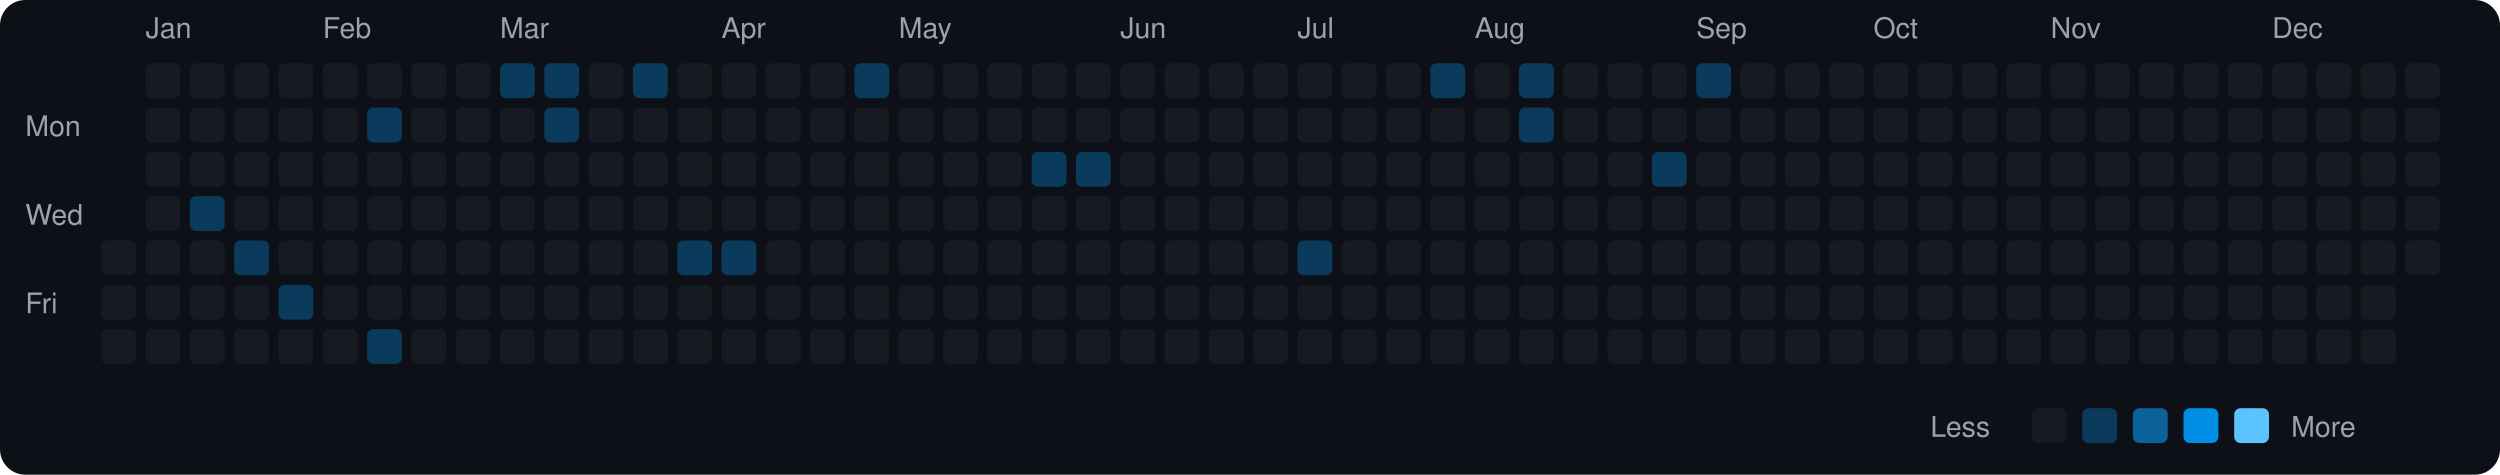
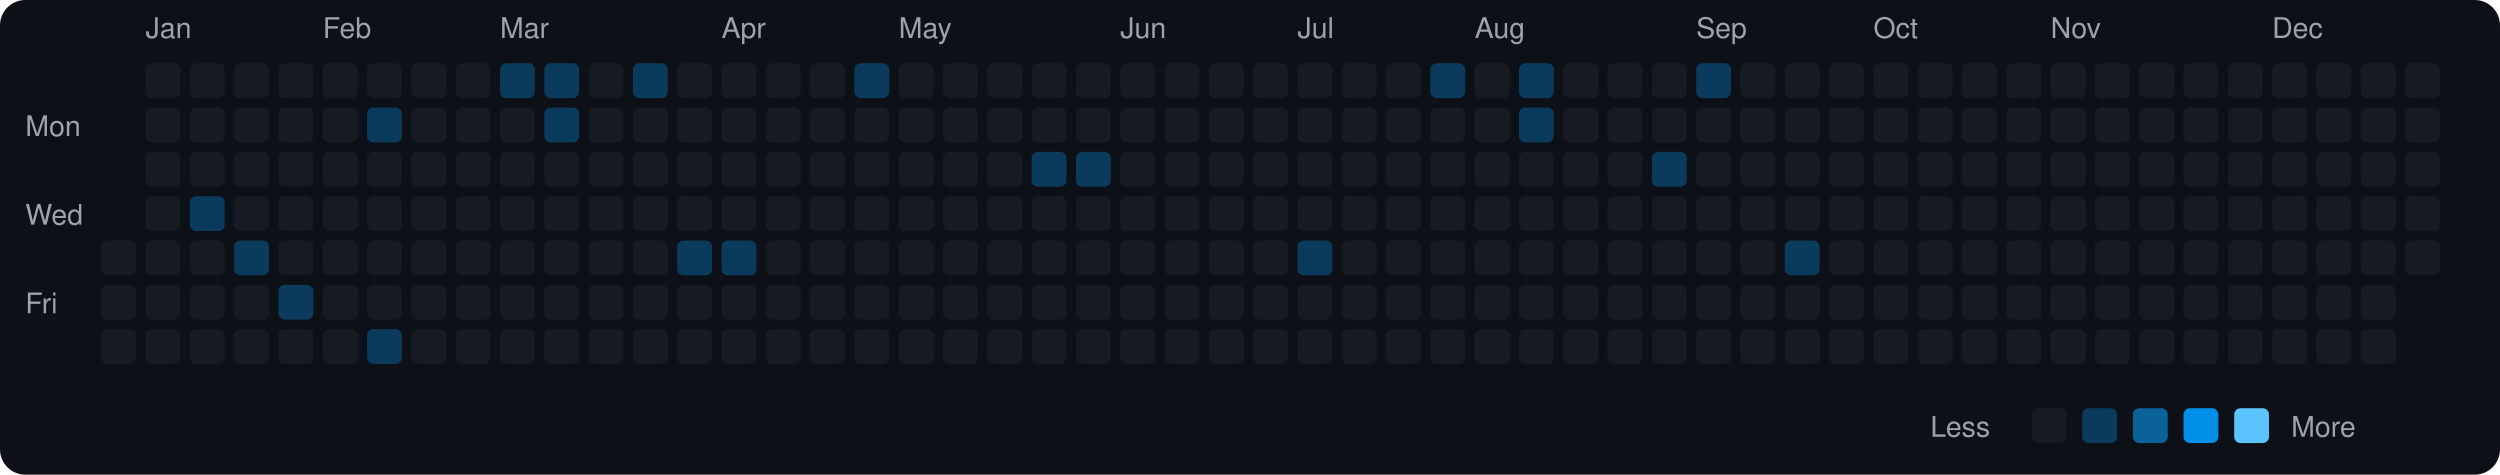
<svg xmlns="http://www.w3.org/2000/svg" viewBox="0 0 790 150" width="790" height="150">
  <rect width="790" height="150" fill="#0d1117" rx="8" ry="8" />
  <text x="8" y="43" fill="#9ca3af" font-size="9" font-family="-apple-system, BlinkMacSystemFont, 'Segoe UI', Helvetica, Arial, sans-serif">Mon</text>
  <text x="8" y="71" fill="#9ca3af" font-size="9" font-family="-apple-system, BlinkMacSystemFont, 'Segoe UI', Helvetica, Arial, sans-serif">Wed</text>
  <text x="8" y="99" fill="#9ca3af" font-size="9" font-family="-apple-system, BlinkMacSystemFont, 'Segoe UI', Helvetica, Arial, sans-serif">Fri</text>
  <rect x="32" y="76" width="11" height="11" rx="2" ry="2" fill="#161b22">
    </rect>
  <rect x="32" y="90" width="11" height="11" rx="2" ry="2" fill="#161b22">
    </rect>
  <rect x="32" y="104" width="11" height="11" rx="2" ry="2" fill="#161b22">
    </rect>
  <text x="46" y="12" fill="#9ca3af" font-size="9" font-family="-apple-system, BlinkMacSystemFont, 'Segoe UI', Helvetica, Arial, sans-serif">Jan</text>
  <rect x="46" y="20" width="11" height="11" rx="2" ry="2" fill="#161b22">
    </rect>
  <rect x="46" y="34" width="11" height="11" rx="2" ry="2" fill="#161b22">
    </rect>
  <rect x="46" y="48" width="11" height="11" rx="2" ry="2" fill="#161b22">
    </rect>
  <rect x="46" y="62" width="11" height="11" rx="2" ry="2" fill="#161b22">
    </rect>
  <rect x="46" y="76" width="11" height="11" rx="2" ry="2" fill="#161b22">
    </rect>
  <rect x="46" y="90" width="11" height="11" rx="2" ry="2" fill="#161b22">
    </rect>
  <rect x="46" y="104" width="11" height="11" rx="2" ry="2" fill="#161b22">
    </rect>
  <rect x="60" y="20" width="11" height="11" rx="2" ry="2" fill="#161b22">
    </rect>
  <rect x="60" y="34" width="11" height="11" rx="2" ry="2" fill="#161b22">
    </rect>
  <rect x="60" y="48" width="11" height="11" rx="2" ry="2" fill="#161b22">
    </rect>
  <rect x="60" y="62" width="11" height="11" rx="2" ry="2" fill="#0b3b5c">
    </rect>
  <rect x="60" y="76" width="11" height="11" rx="2" ry="2" fill="#161b22">
    </rect>
  <rect x="60" y="90" width="11" height="11" rx="2" ry="2" fill="#161b22">
    </rect>
  <rect x="60" y="104" width="11" height="11" rx="2" ry="2" fill="#161b22">
    </rect>
  <rect x="74" y="20" width="11" height="11" rx="2" ry="2" fill="#161b22">
    </rect>
  <rect x="74" y="34" width="11" height="11" rx="2" ry="2" fill="#161b22">
    </rect>
  <rect x="74" y="48" width="11" height="11" rx="2" ry="2" fill="#161b22">
    </rect>
  <rect x="74" y="62" width="11" height="11" rx="2" ry="2" fill="#161b22">
    </rect>
  <rect x="74" y="76" width="11" height="11" rx="2" ry="2" fill="#0b3b5c">
    </rect>
  <rect x="74" y="90" width="11" height="11" rx="2" ry="2" fill="#161b22">
    </rect>
  <rect x="74" y="104" width="11" height="11" rx="2" ry="2" fill="#161b22">
    </rect>
  <rect x="88" y="20" width="11" height="11" rx="2" ry="2" fill="#161b22">
    </rect>
  <rect x="88" y="34" width="11" height="11" rx="2" ry="2" fill="#161b22">
    </rect>
  <rect x="88" y="48" width="11" height="11" rx="2" ry="2" fill="#161b22">
    </rect>
  <rect x="88" y="62" width="11" height="11" rx="2" ry="2" fill="#161b22">
    </rect>
  <rect x="88" y="76" width="11" height="11" rx="2" ry="2" fill="#161b22">
    </rect>
  <rect x="88" y="90" width="11" height="11" rx="2" ry="2" fill="#0b3b5c">
    </rect>
  <rect x="88" y="104" width="11" height="11" rx="2" ry="2" fill="#161b22">
    </rect>
  <text x="102" y="12" fill="#9ca3af" font-size="9" font-family="-apple-system, BlinkMacSystemFont, 'Segoe UI', Helvetica, Arial, sans-serif">Feb</text>
  <rect x="102" y="20" width="11" height="11" rx="2" ry="2" fill="#161b22">
    </rect>
  <rect x="102" y="34" width="11" height="11" rx="2" ry="2" fill="#161b22">
    </rect>
  <rect x="102" y="48" width="11" height="11" rx="2" ry="2" fill="#161b22">
    </rect>
  <rect x="102" y="62" width="11" height="11" rx="2" ry="2" fill="#161b22">
    </rect>
  <rect x="102" y="76" width="11" height="11" rx="2" ry="2" fill="#161b22">
    </rect>
  <rect x="102" y="90" width="11" height="11" rx="2" ry="2" fill="#161b22">
    </rect>
  <rect x="102" y="104" width="11" height="11" rx="2" ry="2" fill="#161b22">
    </rect>
  <rect x="116" y="20" width="11" height="11" rx="2" ry="2" fill="#161b22">
    </rect>
  <rect x="116" y="34" width="11" height="11" rx="2" ry="2" fill="#0b3b5c">
    </rect>
  <rect x="116" y="48" width="11" height="11" rx="2" ry="2" fill="#161b22">
    </rect>
  <rect x="116" y="62" width="11" height="11" rx="2" ry="2" fill="#161b22">
    </rect>
  <rect x="116" y="76" width="11" height="11" rx="2" ry="2" fill="#161b22">
    </rect>
  <rect x="116" y="90" width="11" height="11" rx="2" ry="2" fill="#161b22">
    </rect>
  <rect x="116" y="104" width="11" height="11" rx="2" ry="2" fill="#0b3b5c">
    </rect>
  <rect x="130" y="20" width="11" height="11" rx="2" ry="2" fill="#161b22">
    </rect>
  <rect x="130" y="34" width="11" height="11" rx="2" ry="2" fill="#161b22">
    </rect>
  <rect x="130" y="48" width="11" height="11" rx="2" ry="2" fill="#161b22">
    </rect>
  <rect x="130" y="62" width="11" height="11" rx="2" ry="2" fill="#161b22">
    </rect>
  <rect x="130" y="76" width="11" height="11" rx="2" ry="2" fill="#161b22">
    </rect>
  <rect x="130" y="90" width="11" height="11" rx="2" ry="2" fill="#161b22">
    </rect>
  <rect x="130" y="104" width="11" height="11" rx="2" ry="2" fill="#161b22">
    </rect>
  <rect x="144" y="20" width="11" height="11" rx="2" ry="2" fill="#161b22">
    </rect>
  <rect x="144" y="34" width="11" height="11" rx="2" ry="2" fill="#161b22">
    </rect>
  <rect x="144" y="48" width="11" height="11" rx="2" ry="2" fill="#161b22">
    </rect>
  <rect x="144" y="62" width="11" height="11" rx="2" ry="2" fill="#161b22">
    </rect>
  <rect x="144" y="76" width="11" height="11" rx="2" ry="2" fill="#161b22">
    </rect>
  <rect x="144" y="90" width="11" height="11" rx="2" ry="2" fill="#161b22">
    </rect>
  <rect x="144" y="104" width="11" height="11" rx="2" ry="2" fill="#161b22">
    </rect>
  <text x="158" y="12" fill="#9ca3af" font-size="9" font-family="-apple-system, BlinkMacSystemFont, 'Segoe UI', Helvetica, Arial, sans-serif">Mar</text>
  <rect x="158" y="20" width="11" height="11" rx="2" ry="2" fill="#0b3b5c">
    </rect>
  <rect x="158" y="34" width="11" height="11" rx="2" ry="2" fill="#161b22">
    </rect>
  <rect x="158" y="48" width="11" height="11" rx="2" ry="2" fill="#161b22">
    </rect>
  <rect x="158" y="62" width="11" height="11" rx="2" ry="2" fill="#161b22">
    </rect>
  <rect x="158" y="76" width="11" height="11" rx="2" ry="2" fill="#161b22">
    </rect>
  <rect x="158" y="90" width="11" height="11" rx="2" ry="2" fill="#161b22">
    </rect>
  <rect x="158" y="104" width="11" height="11" rx="2" ry="2" fill="#161b22">
    </rect>
  <rect x="172" y="20" width="11" height="11" rx="2" ry="2" fill="#0b3b5c">
    </rect>
  <rect x="172" y="34" width="11" height="11" rx="2" ry="2" fill="#0b3b5c">
    </rect>
  <rect x="172" y="48" width="11" height="11" rx="2" ry="2" fill="#161b22">
    </rect>
  <rect x="172" y="62" width="11" height="11" rx="2" ry="2" fill="#161b22">
    </rect>
  <rect x="172" y="76" width="11" height="11" rx="2" ry="2" fill="#161b22">
    </rect>
  <rect x="172" y="90" width="11" height="11" rx="2" ry="2" fill="#161b22">
    </rect>
  <rect x="172" y="104" width="11" height="11" rx="2" ry="2" fill="#161b22">
    </rect>
  <rect x="186" y="20" width="11" height="11" rx="2" ry="2" fill="#161b22">
    </rect>
  <rect x="186" y="34" width="11" height="11" rx="2" ry="2" fill="#161b22">
    </rect>
  <rect x="186" y="48" width="11" height="11" rx="2" ry="2" fill="#161b22">
    </rect>
  <rect x="186" y="62" width="11" height="11" rx="2" ry="2" fill="#161b22">
    </rect>
  <rect x="186" y="76" width="11" height="11" rx="2" ry="2" fill="#161b22">
    </rect>
  <rect x="186" y="90" width="11" height="11" rx="2" ry="2" fill="#161b22">
    </rect>
  <rect x="186" y="104" width="11" height="11" rx="2" ry="2" fill="#161b22">
    </rect>
  <rect x="200" y="20" width="11" height="11" rx="2" ry="2" fill="#0b3b5c">
    </rect>
  <rect x="200" y="34" width="11" height="11" rx="2" ry="2" fill="#161b22">
    </rect>
  <rect x="200" y="48" width="11" height="11" rx="2" ry="2" fill="#161b22">
    </rect>
  <rect x="200" y="62" width="11" height="11" rx="2" ry="2" fill="#161b22">
    </rect>
  <rect x="200" y="76" width="11" height="11" rx="2" ry="2" fill="#161b22">
    </rect>
  <rect x="200" y="90" width="11" height="11" rx="2" ry="2" fill="#161b22">
    </rect>
  <rect x="200" y="104" width="11" height="11" rx="2" ry="2" fill="#161b22">
    </rect>
  <rect x="214" y="20" width="11" height="11" rx="2" ry="2" fill="#161b22">
    </rect>
  <rect x="214" y="34" width="11" height="11" rx="2" ry="2" fill="#161b22">
    </rect>
  <rect x="214" y="48" width="11" height="11" rx="2" ry="2" fill="#161b22">
    </rect>
  <rect x="214" y="62" width="11" height="11" rx="2" ry="2" fill="#161b22">
    </rect>
  <rect x="214" y="76" width="11" height="11" rx="2" ry="2" fill="#0b3b5c">
    </rect>
  <rect x="214" y="90" width="11" height="11" rx="2" ry="2" fill="#161b22">
    </rect>
  <rect x="214" y="104" width="11" height="11" rx="2" ry="2" fill="#161b22">
    </rect>
  <text x="228" y="12" fill="#9ca3af" font-size="9" font-family="-apple-system, BlinkMacSystemFont, 'Segoe UI', Helvetica, Arial, sans-serif">Apr</text>
  <rect x="228" y="20" width="11" height="11" rx="2" ry="2" fill="#161b22">
    </rect>
  <rect x="228" y="34" width="11" height="11" rx="2" ry="2" fill="#161b22">
    </rect>
  <rect x="228" y="48" width="11" height="11" rx="2" ry="2" fill="#161b22">
    </rect>
  <rect x="228" y="62" width="11" height="11" rx="2" ry="2" fill="#161b22">
    </rect>
  <rect x="228" y="76" width="11" height="11" rx="2" ry="2" fill="#0b3b5c">
    </rect>
  <rect x="228" y="90" width="11" height="11" rx="2" ry="2" fill="#161b22">
    </rect>
  <rect x="228" y="104" width="11" height="11" rx="2" ry="2" fill="#161b22">
    </rect>
  <rect x="242" y="20" width="11" height="11" rx="2" ry="2" fill="#161b22">
    </rect>
  <rect x="242" y="34" width="11" height="11" rx="2" ry="2" fill="#161b22">
    </rect>
  <rect x="242" y="48" width="11" height="11" rx="2" ry="2" fill="#161b22">
    </rect>
  <rect x="242" y="62" width="11" height="11" rx="2" ry="2" fill="#161b22">
    </rect>
  <rect x="242" y="76" width="11" height="11" rx="2" ry="2" fill="#161b22">
    </rect>
  <rect x="242" y="90" width="11" height="11" rx="2" ry="2" fill="#161b22">
    </rect>
  <rect x="242" y="104" width="11" height="11" rx="2" ry="2" fill="#161b22">
    </rect>
  <rect x="256" y="20" width="11" height="11" rx="2" ry="2" fill="#161b22">
    </rect>
  <rect x="256" y="34" width="11" height="11" rx="2" ry="2" fill="#161b22">
    </rect>
  <rect x="256" y="48" width="11" height="11" rx="2" ry="2" fill="#161b22">
    </rect>
  <rect x="256" y="62" width="11" height="11" rx="2" ry="2" fill="#161b22">
    </rect>
  <rect x="256" y="76" width="11" height="11" rx="2" ry="2" fill="#161b22">
    </rect>
  <rect x="256" y="90" width="11" height="11" rx="2" ry="2" fill="#161b22">
    </rect>
  <rect x="256" y="104" width="11" height="11" rx="2" ry="2" fill="#161b22">
    </rect>
  <rect x="270" y="20" width="11" height="11" rx="2" ry="2" fill="#0b3b5c">
    </rect>
  <rect x="270" y="34" width="11" height="11" rx="2" ry="2" fill="#161b22">
    </rect>
  <rect x="270" y="48" width="11" height="11" rx="2" ry="2" fill="#161b22">
    </rect>
  <rect x="270" y="62" width="11" height="11" rx="2" ry="2" fill="#161b22">
    </rect>
  <rect x="270" y="76" width="11" height="11" rx="2" ry="2" fill="#161b22">
    </rect>
  <rect x="270" y="90" width="11" height="11" rx="2" ry="2" fill="#161b22">
    </rect>
  <rect x="270" y="104" width="11" height="11" rx="2" ry="2" fill="#161b22">
    </rect>
  <text x="284" y="12" fill="#9ca3af" font-size="9" font-family="-apple-system, BlinkMacSystemFont, 'Segoe UI', Helvetica, Arial, sans-serif">May</text>
  <rect x="284" y="20" width="11" height="11" rx="2" ry="2" fill="#161b22">
    </rect>
  <rect x="284" y="34" width="11" height="11" rx="2" ry="2" fill="#161b22">
    </rect>
  <rect x="284" y="48" width="11" height="11" rx="2" ry="2" fill="#161b22">
    </rect>
  <rect x="284" y="62" width="11" height="11" rx="2" ry="2" fill="#161b22">
    </rect>
  <rect x="284" y="76" width="11" height="11" rx="2" ry="2" fill="#161b22">
    </rect>
  <rect x="284" y="90" width="11" height="11" rx="2" ry="2" fill="#161b22">
    </rect>
  <rect x="284" y="104" width="11" height="11" rx="2" ry="2" fill="#161b22">
    </rect>
  <rect x="298" y="20" width="11" height="11" rx="2" ry="2" fill="#161b22">
    </rect>
  <rect x="298" y="34" width="11" height="11" rx="2" ry="2" fill="#161b22">
    </rect>
  <rect x="298" y="48" width="11" height="11" rx="2" ry="2" fill="#161b22">
    </rect>
  <rect x="298" y="62" width="11" height="11" rx="2" ry="2" fill="#161b22">
    </rect>
  <rect x="298" y="76" width="11" height="11" rx="2" ry="2" fill="#161b22">
    </rect>
  <rect x="298" y="90" width="11" height="11" rx="2" ry="2" fill="#161b22">
    </rect>
  <rect x="298" y="104" width="11" height="11" rx="2" ry="2" fill="#161b22">
    </rect>
  <rect x="312" y="20" width="11" height="11" rx="2" ry="2" fill="#161b22">
    </rect>
  <rect x="312" y="34" width="11" height="11" rx="2" ry="2" fill="#161b22">
    </rect>
  <rect x="312" y="48" width="11" height="11" rx="2" ry="2" fill="#161b22">
    </rect>
  <rect x="312" y="62" width="11" height="11" rx="2" ry="2" fill="#161b22">
    </rect>
  <rect x="312" y="76" width="11" height="11" rx="2" ry="2" fill="#161b22">
    </rect>
  <rect x="312" y="90" width="11" height="11" rx="2" ry="2" fill="#161b22">
    </rect>
  <rect x="312" y="104" width="11" height="11" rx="2" ry="2" fill="#161b22">
    </rect>
  <rect x="326" y="20" width="11" height="11" rx="2" ry="2" fill="#161b22">
    </rect>
  <rect x="326" y="34" width="11" height="11" rx="2" ry="2" fill="#161b22">
    </rect>
  <rect x="326" y="48" width="11" height="11" rx="2" ry="2" fill="#0b3b5c">
    </rect>
  <rect x="326" y="62" width="11" height="11" rx="2" ry="2" fill="#161b22">
    </rect>
  <rect x="326" y="76" width="11" height="11" rx="2" ry="2" fill="#161b22">
    </rect>
  <rect x="326" y="90" width="11" height="11" rx="2" ry="2" fill="#161b22">
    </rect>
  <rect x="326" y="104" width="11" height="11" rx="2" ry="2" fill="#161b22">
    </rect>
  <rect x="340" y="20" width="11" height="11" rx="2" ry="2" fill="#161b22">
    </rect>
  <rect x="340" y="34" width="11" height="11" rx="2" ry="2" fill="#161b22">
    </rect>
  <rect x="340" y="48" width="11" height="11" rx="2" ry="2" fill="#0b3b5c">
    </rect>
  <rect x="340" y="62" width="11" height="11" rx="2" ry="2" fill="#161b22">
    </rect>
  <rect x="340" y="76" width="11" height="11" rx="2" ry="2" fill="#161b22">
    </rect>
  <rect x="340" y="90" width="11" height="11" rx="2" ry="2" fill="#161b22">
    </rect>
  <rect x="340" y="104" width="11" height="11" rx="2" ry="2" fill="#161b22">
    </rect>
  <text x="354" y="12" fill="#9ca3af" font-size="9" font-family="-apple-system, BlinkMacSystemFont, 'Segoe UI', Helvetica, Arial, sans-serif">Jun</text>
  <rect x="354" y="20" width="11" height="11" rx="2" ry="2" fill="#161b22">
    </rect>
  <rect x="354" y="34" width="11" height="11" rx="2" ry="2" fill="#161b22">
    </rect>
  <rect x="354" y="48" width="11" height="11" rx="2" ry="2" fill="#161b22">
    </rect>
  <rect x="354" y="62" width="11" height="11" rx="2" ry="2" fill="#161b22">
    </rect>
  <rect x="354" y="76" width="11" height="11" rx="2" ry="2" fill="#161b22">
    </rect>
  <rect x="354" y="90" width="11" height="11" rx="2" ry="2" fill="#161b22">
    </rect>
  <rect x="354" y="104" width="11" height="11" rx="2" ry="2" fill="#161b22">
    </rect>
  <rect x="368" y="20" width="11" height="11" rx="2" ry="2" fill="#161b22">
    </rect>
  <rect x="368" y="34" width="11" height="11" rx="2" ry="2" fill="#161b22">
    </rect>
  <rect x="368" y="48" width="11" height="11" rx="2" ry="2" fill="#161b22">
    </rect>
  <rect x="368" y="62" width="11" height="11" rx="2" ry="2" fill="#161b22">
    </rect>
  <rect x="368" y="76" width="11" height="11" rx="2" ry="2" fill="#161b22">
    </rect>
  <rect x="368" y="90" width="11" height="11" rx="2" ry="2" fill="#161b22">
    </rect>
  <rect x="368" y="104" width="11" height="11" rx="2" ry="2" fill="#161b22">
    </rect>
  <rect x="382" y="20" width="11" height="11" rx="2" ry="2" fill="#161b22">
    </rect>
  <rect x="382" y="34" width="11" height="11" rx="2" ry="2" fill="#161b22">
    </rect>
  <rect x="382" y="48" width="11" height="11" rx="2" ry="2" fill="#161b22">
    </rect>
  <rect x="382" y="62" width="11" height="11" rx="2" ry="2" fill="#161b22">
    </rect>
  <rect x="382" y="76" width="11" height="11" rx="2" ry="2" fill="#161b22">
    </rect>
  <rect x="382" y="90" width="11" height="11" rx="2" ry="2" fill="#161b22">
    </rect>
  <rect x="382" y="104" width="11" height="11" rx="2" ry="2" fill="#161b22">
    </rect>
  <rect x="396" y="20" width="11" height="11" rx="2" ry="2" fill="#161b22">
    </rect>
  <rect x="396" y="34" width="11" height="11" rx="2" ry="2" fill="#161b22">
    </rect>
  <rect x="396" y="48" width="11" height="11" rx="2" ry="2" fill="#161b22">
    </rect>
  <rect x="396" y="62" width="11" height="11" rx="2" ry="2" fill="#161b22">
    </rect>
  <rect x="396" y="76" width="11" height="11" rx="2" ry="2" fill="#161b22">
    </rect>
  <rect x="396" y="90" width="11" height="11" rx="2" ry="2" fill="#161b22">
    </rect>
  <rect x="396" y="104" width="11" height="11" rx="2" ry="2" fill="#161b22">
    </rect>
  <text x="410" y="12" fill="#9ca3af" font-size="9" font-family="-apple-system, BlinkMacSystemFont, 'Segoe UI', Helvetica, Arial, sans-serif">Jul</text>
  <rect x="410" y="20" width="11" height="11" rx="2" ry="2" fill="#161b22">
    </rect>
  <rect x="410" y="34" width="11" height="11" rx="2" ry="2" fill="#161b22">
    </rect>
  <rect x="410" y="48" width="11" height="11" rx="2" ry="2" fill="#161b22">
    </rect>
  <rect x="410" y="62" width="11" height="11" rx="2" ry="2" fill="#161b22">
    </rect>
  <rect x="410" y="76" width="11" height="11" rx="2" ry="2" fill="#0b3b5c">
    </rect>
  <rect x="410" y="90" width="11" height="11" rx="2" ry="2" fill="#161b22">
    </rect>
  <rect x="410" y="104" width="11" height="11" rx="2" ry="2" fill="#161b22">
    </rect>
  <rect x="424" y="20" width="11" height="11" rx="2" ry="2" fill="#161b22">
    </rect>
  <rect x="424" y="34" width="11" height="11" rx="2" ry="2" fill="#161b22">
    </rect>
  <rect x="424" y="48" width="11" height="11" rx="2" ry="2" fill="#161b22">
    </rect>
  <rect x="424" y="62" width="11" height="11" rx="2" ry="2" fill="#161b22">
    </rect>
  <rect x="424" y="76" width="11" height="11" rx="2" ry="2" fill="#161b22">
    </rect>
  <rect x="424" y="90" width="11" height="11" rx="2" ry="2" fill="#161b22">
    </rect>
  <rect x="424" y="104" width="11" height="11" rx="2" ry="2" fill="#161b22">
    </rect>
  <rect x="438" y="20" width="11" height="11" rx="2" ry="2" fill="#161b22">
    </rect>
  <rect x="438" y="34" width="11" height="11" rx="2" ry="2" fill="#161b22">
    </rect>
  <rect x="438" y="48" width="11" height="11" rx="2" ry="2" fill="#161b22">
    </rect>
  <rect x="438" y="62" width="11" height="11" rx="2" ry="2" fill="#161b22">
    </rect>
  <rect x="438" y="76" width="11" height="11" rx="2" ry="2" fill="#161b22">
    </rect>
  <rect x="438" y="90" width="11" height="11" rx="2" ry="2" fill="#161b22">
    </rect>
  <rect x="438" y="104" width="11" height="11" rx="2" ry="2" fill="#161b22">
    </rect>
  <rect x="452" y="20" width="11" height="11" rx="2" ry="2" fill="#0b3b5c">
    </rect>
  <rect x="452" y="34" width="11" height="11" rx="2" ry="2" fill="#161b22">
    </rect>
  <rect x="452" y="48" width="11" height="11" rx="2" ry="2" fill="#161b22">
    </rect>
  <rect x="452" y="62" width="11" height="11" rx="2" ry="2" fill="#161b22">
    </rect>
  <rect x="452" y="76" width="11" height="11" rx="2" ry="2" fill="#161b22">
    </rect>
  <rect x="452" y="90" width="11" height="11" rx="2" ry="2" fill="#161b22">
    </rect>
  <rect x="452" y="104" width="11" height="11" rx="2" ry="2" fill="#161b22">
    </rect>
  <text x="466" y="12" fill="#9ca3af" font-size="9" font-family="-apple-system, BlinkMacSystemFont, 'Segoe UI', Helvetica, Arial, sans-serif">Aug</text>
  <rect x="466" y="20" width="11" height="11" rx="2" ry="2" fill="#161b22">
    </rect>
  <rect x="466" y="34" width="11" height="11" rx="2" ry="2" fill="#161b22">
    </rect>
  <rect x="466" y="48" width="11" height="11" rx="2" ry="2" fill="#161b22">
    </rect>
  <rect x="466" y="62" width="11" height="11" rx="2" ry="2" fill="#161b22">
    </rect>
  <rect x="466" y="76" width="11" height="11" rx="2" ry="2" fill="#161b22">
    </rect>
  <rect x="466" y="90" width="11" height="11" rx="2" ry="2" fill="#161b22">
    </rect>
  <rect x="466" y="104" width="11" height="11" rx="2" ry="2" fill="#161b22">
    </rect>
  <rect x="480" y="20" width="11" height="11" rx="2" ry="2" fill="#0b3b5c">
    </rect>
  <rect x="480" y="34" width="11" height="11" rx="2" ry="2" fill="#0b3b5c">
    </rect>
  <rect x="480" y="48" width="11" height="11" rx="2" ry="2" fill="#161b22">
    </rect>
  <rect x="480" y="62" width="11" height="11" rx="2" ry="2" fill="#161b22">
    </rect>
  <rect x="480" y="76" width="11" height="11" rx="2" ry="2" fill="#161b22">
    </rect>
  <rect x="480" y="90" width="11" height="11" rx="2" ry="2" fill="#161b22">
    </rect>
  <rect x="480" y="104" width="11" height="11" rx="2" ry="2" fill="#161b22">
    </rect>
  <rect x="494" y="20" width="11" height="11" rx="2" ry="2" fill="#161b22">
    </rect>
  <rect x="494" y="34" width="11" height="11" rx="2" ry="2" fill="#161b22">
    </rect>
  <rect x="494" y="48" width="11" height="11" rx="2" ry="2" fill="#161b22">
    </rect>
  <rect x="494" y="62" width="11" height="11" rx="2" ry="2" fill="#161b22">
    </rect>
  <rect x="494" y="76" width="11" height="11" rx="2" ry="2" fill="#161b22">
    </rect>
  <rect x="494" y="90" width="11" height="11" rx="2" ry="2" fill="#161b22">
    </rect>
  <rect x="494" y="104" width="11" height="11" rx="2" ry="2" fill="#161b22">
    </rect>
  <rect x="508" y="20" width="11" height="11" rx="2" ry="2" fill="#161b22">
    </rect>
  <rect x="508" y="34" width="11" height="11" rx="2" ry="2" fill="#161b22">
    </rect>
  <rect x="508" y="48" width="11" height="11" rx="2" ry="2" fill="#161b22">
    </rect>
  <rect x="508" y="62" width="11" height="11" rx="2" ry="2" fill="#161b22">
    </rect>
  <rect x="508" y="76" width="11" height="11" rx="2" ry="2" fill="#161b22">
    </rect>
  <rect x="508" y="90" width="11" height="11" rx="2" ry="2" fill="#161b22">
    </rect>
  <rect x="508" y="104" width="11" height="11" rx="2" ry="2" fill="#161b22">
    </rect>
  <rect x="522" y="20" width="11" height="11" rx="2" ry="2" fill="#161b22">
    </rect>
  <rect x="522" y="34" width="11" height="11" rx="2" ry="2" fill="#161b22">
    </rect>
  <rect x="522" y="48" width="11" height="11" rx="2" ry="2" fill="#0b3b5c">
    </rect>
  <rect x="522" y="62" width="11" height="11" rx="2" ry="2" fill="#161b22">
    </rect>
  <rect x="522" y="76" width="11" height="11" rx="2" ry="2" fill="#161b22">
    </rect>
  <rect x="522" y="90" width="11" height="11" rx="2" ry="2" fill="#161b22">
    </rect>
  <rect x="522" y="104" width="11" height="11" rx="2" ry="2" fill="#161b22">
    </rect>
  <text x="536" y="12" fill="#9ca3af" font-size="9" font-family="-apple-system, BlinkMacSystemFont, 'Segoe UI', Helvetica, Arial, sans-serif">Sep</text>
  <rect x="536" y="20" width="11" height="11" rx="2" ry="2" fill="#0b3b5c">
    </rect>
  <rect x="536" y="34" width="11" height="11" rx="2" ry="2" fill="#161b22">
    </rect>
  <rect x="536" y="48" width="11" height="11" rx="2" ry="2" fill="#161b22">
    </rect>
  <rect x="536" y="62" width="11" height="11" rx="2" ry="2" fill="#161b22">
    </rect>
  <rect x="536" y="76" width="11" height="11" rx="2" ry="2" fill="#161b22">
    </rect>
  <rect x="536" y="90" width="11" height="11" rx="2" ry="2" fill="#161b22">
    </rect>
  <rect x="536" y="104" width="11" height="11" rx="2" ry="2" fill="#161b22">
    </rect>
  <rect x="550" y="20" width="11" height="11" rx="2" ry="2" fill="#161b22">
    </rect>
  <rect x="550" y="34" width="11" height="11" rx="2" ry="2" fill="#161b22">
    </rect>
  <rect x="550" y="48" width="11" height="11" rx="2" ry="2" fill="#161b22">
    </rect>
  <rect x="550" y="62" width="11" height="11" rx="2" ry="2" fill="#161b22">
    </rect>
  <rect x="550" y="76" width="11" height="11" rx="2" ry="2" fill="#161b22">
    </rect>
  <rect x="550" y="90" width="11" height="11" rx="2" ry="2" fill="#161b22">
    </rect>
  <rect x="550" y="104" width="11" height="11" rx="2" ry="2" fill="#161b22">
    </rect>
  <rect x="564" y="20" width="11" height="11" rx="2" ry="2" fill="#161b22">
    </rect>
  <rect x="564" y="34" width="11" height="11" rx="2" ry="2" fill="#161b22">
    </rect>
  <rect x="564" y="48" width="11" height="11" rx="2" ry="2" fill="#161b22">
    </rect>
  <rect x="564" y="62" width="11" height="11" rx="2" ry="2" fill="#161b22">
    </rect>
-   <rect x="564" y="76" width="11" height="11" rx="2" ry="2" fill="#161b22">
+   <rect x="564" y="76" width="11" height="11" rx="2" ry="2" fill="#0b3b5c">
    </rect>
  <rect x="564" y="90" width="11" height="11" rx="2" ry="2" fill="#161b22">
    </rect>
  <rect x="564" y="104" width="11" height="11" rx="2" ry="2" fill="#161b22">
    </rect>
  <rect x="578" y="20" width="11" height="11" rx="2" ry="2" fill="#161b22">
    </rect>
  <rect x="578" y="34" width="11" height="11" rx="2" ry="2" fill="#161b22">
    </rect>
  <rect x="578" y="48" width="11" height="11" rx="2" ry="2" fill="#161b22">
    </rect>
  <rect x="578" y="62" width="11" height="11" rx="2" ry="2" fill="#161b22">
    </rect>
  <rect x="578" y="76" width="11" height="11" rx="2" ry="2" fill="#161b22">
    </rect>
  <rect x="578" y="90" width="11" height="11" rx="2" ry="2" fill="#161b22">
    </rect>
  <rect x="578" y="104" width="11" height="11" rx="2" ry="2" fill="#161b22">
    </rect>
  <text x="592" y="12" fill="#9ca3af" font-size="9" font-family="-apple-system, BlinkMacSystemFont, 'Segoe UI', Helvetica, Arial, sans-serif">Oct</text>
  <rect x="592" y="20" width="11" height="11" rx="2" ry="2" fill="#161b22">
    </rect>
  <rect x="592" y="34" width="11" height="11" rx="2" ry="2" fill="#161b22">
    </rect>
  <rect x="592" y="48" width="11" height="11" rx="2" ry="2" fill="#161b22">
    </rect>
  <rect x="592" y="62" width="11" height="11" rx="2" ry="2" fill="#161b22">
    </rect>
  <rect x="592" y="76" width="11" height="11" rx="2" ry="2" fill="#161b22">
    </rect>
  <rect x="592" y="90" width="11" height="11" rx="2" ry="2" fill="#161b22">
    </rect>
  <rect x="592" y="104" width="11" height="11" rx="2" ry="2" fill="#161b22">
    </rect>
  <rect x="606" y="20" width="11" height="11" rx="2" ry="2" fill="#161b22">
    </rect>
  <rect x="606" y="34" width="11" height="11" rx="2" ry="2" fill="#161b22">
    </rect>
  <rect x="606" y="48" width="11" height="11" rx="2" ry="2" fill="#161b22">
    </rect>
  <rect x="606" y="62" width="11" height="11" rx="2" ry="2" fill="#161b22">
    </rect>
  <rect x="606" y="76" width="11" height="11" rx="2" ry="2" fill="#161b22">
    </rect>
  <rect x="606" y="90" width="11" height="11" rx="2" ry="2" fill="#161b22">
    </rect>
  <rect x="606" y="104" width="11" height="11" rx="2" ry="2" fill="#161b22">
    </rect>
  <rect x="620" y="20" width="11" height="11" rx="2" ry="2" fill="#161b22">
    </rect>
  <rect x="620" y="34" width="11" height="11" rx="2" ry="2" fill="#161b22">
    </rect>
  <rect x="620" y="48" width="11" height="11" rx="2" ry="2" fill="#161b22">
    </rect>
  <rect x="620" y="62" width="11" height="11" rx="2" ry="2" fill="#161b22">
    </rect>
  <rect x="620" y="76" width="11" height="11" rx="2" ry="2" fill="#161b22">
    </rect>
  <rect x="620" y="90" width="11" height="11" rx="2" ry="2" fill="#161b22">
    </rect>
  <rect x="620" y="104" width="11" height="11" rx="2" ry="2" fill="#161b22">
    </rect>
  <rect x="634" y="20" width="11" height="11" rx="2" ry="2" fill="#161b22">
    </rect>
  <rect x="634" y="34" width="11" height="11" rx="2" ry="2" fill="#161b22">
    </rect>
  <rect x="634" y="48" width="11" height="11" rx="2" ry="2" fill="#161b22">
    </rect>
  <rect x="634" y="62" width="11" height="11" rx="2" ry="2" fill="#161b22">
    </rect>
  <rect x="634" y="76" width="11" height="11" rx="2" ry="2" fill="#161b22">
    </rect>
  <rect x="634" y="90" width="11" height="11" rx="2" ry="2" fill="#161b22">
    </rect>
  <rect x="634" y="104" width="11" height="11" rx="2" ry="2" fill="#161b22">
    </rect>
  <text x="648" y="12" fill="#9ca3af" font-size="9" font-family="-apple-system, BlinkMacSystemFont, 'Segoe UI', Helvetica, Arial, sans-serif">Nov</text>
  <rect x="648" y="20" width="11" height="11" rx="2" ry="2" fill="#161b22">
    </rect>
  <rect x="648" y="34" width="11" height="11" rx="2" ry="2" fill="#161b22">
    </rect>
  <rect x="648" y="48" width="11" height="11" rx="2" ry="2" fill="#161b22">
    </rect>
  <rect x="648" y="62" width="11" height="11" rx="2" ry="2" fill="#161b22">
    </rect>
  <rect x="648" y="76" width="11" height="11" rx="2" ry="2" fill="#161b22">
    </rect>
  <rect x="648" y="90" width="11" height="11" rx="2" ry="2" fill="#161b22">
    </rect>
  <rect x="648" y="104" width="11" height="11" rx="2" ry="2" fill="#161b22">
    </rect>
  <rect x="662" y="20" width="11" height="11" rx="2" ry="2" fill="#161b22">
    </rect>
  <rect x="662" y="34" width="11" height="11" rx="2" ry="2" fill="#161b22">
    </rect>
  <rect x="662" y="48" width="11" height="11" rx="2" ry="2" fill="#161b22">
    </rect>
  <rect x="662" y="62" width="11" height="11" rx="2" ry="2" fill="#161b22">
    </rect>
  <rect x="662" y="76" width="11" height="11" rx="2" ry="2" fill="#161b22">
    </rect>
  <rect x="662" y="90" width="11" height="11" rx="2" ry="2" fill="#161b22">
    </rect>
  <rect x="662" y="104" width="11" height="11" rx="2" ry="2" fill="#161b22">
    </rect>
  <rect x="676" y="20" width="11" height="11" rx="2" ry="2" fill="#161b22">
    </rect>
  <rect x="676" y="34" width="11" height="11" rx="2" ry="2" fill="#161b22">
    </rect>
  <rect x="676" y="48" width="11" height="11" rx="2" ry="2" fill="#161b22">
    </rect>
  <rect x="676" y="62" width="11" height="11" rx="2" ry="2" fill="#161b22">
    </rect>
  <rect x="676" y="76" width="11" height="11" rx="2" ry="2" fill="#161b22">
    </rect>
  <rect x="676" y="90" width="11" height="11" rx="2" ry="2" fill="#161b22">
    </rect>
  <rect x="676" y="104" width="11" height="11" rx="2" ry="2" fill="#161b22">
    </rect>
  <rect x="690" y="20" width="11" height="11" rx="2" ry="2" fill="#161b22">
    </rect>
  <rect x="690" y="34" width="11" height="11" rx="2" ry="2" fill="#161b22">
    </rect>
  <rect x="690" y="48" width="11" height="11" rx="2" ry="2" fill="#161b22">
    </rect>
  <rect x="690" y="62" width="11" height="11" rx="2" ry="2" fill="#161b22">
    </rect>
  <rect x="690" y="76" width="11" height="11" rx="2" ry="2" fill="#161b22">
    </rect>
  <rect x="690" y="90" width="11" height="11" rx="2" ry="2" fill="#161b22">
    </rect>
  <rect x="690" y="104" width="11" height="11" rx="2" ry="2" fill="#161b22">
    </rect>
  <rect x="704" y="20" width="11" height="11" rx="2" ry="2" fill="#161b22">
    </rect>
  <rect x="704" y="34" width="11" height="11" rx="2" ry="2" fill="#161b22">
    </rect>
  <rect x="704" y="48" width="11" height="11" rx="2" ry="2" fill="#161b22">
    </rect>
  <rect x="704" y="62" width="11" height="11" rx="2" ry="2" fill="#161b22">
    </rect>
  <rect x="704" y="76" width="11" height="11" rx="2" ry="2" fill="#161b22">
    </rect>
  <rect x="704" y="90" width="11" height="11" rx="2" ry="2" fill="#161b22">
    </rect>
  <rect x="704" y="104" width="11" height="11" rx="2" ry="2" fill="#161b22">
    </rect>
  <text x="718" y="12" fill="#9ca3af" font-size="9" font-family="-apple-system, BlinkMacSystemFont, 'Segoe UI', Helvetica, Arial, sans-serif">Dec</text>
  <rect x="718" y="20" width="11" height="11" rx="2" ry="2" fill="#161b22">
    </rect>
  <rect x="718" y="34" width="11" height="11" rx="2" ry="2" fill="#161b22">
    </rect>
  <rect x="718" y="48" width="11" height="11" rx="2" ry="2" fill="#161b22">
    </rect>
  <rect x="718" y="62" width="11" height="11" rx="2" ry="2" fill="#161b22">
    </rect>
  <rect x="718" y="76" width="11" height="11" rx="2" ry="2" fill="#161b22">
    </rect>
  <rect x="718" y="90" width="11" height="11" rx="2" ry="2" fill="#161b22">
    </rect>
  <rect x="718" y="104" width="11" height="11" rx="2" ry="2" fill="#161b22">
    </rect>
  <rect x="732" y="20" width="11" height="11" rx="2" ry="2" fill="#161b22">
    </rect>
  <rect x="732" y="34" width="11" height="11" rx="2" ry="2" fill="#161b22">
    </rect>
  <rect x="732" y="48" width="11" height="11" rx="2" ry="2" fill="#161b22">
    </rect>
  <rect x="732" y="62" width="11" height="11" rx="2" ry="2" fill="#161b22">
    </rect>
  <rect x="732" y="76" width="11" height="11" rx="2" ry="2" fill="#161b22">
    </rect>
  <rect x="732" y="90" width="11" height="11" rx="2" ry="2" fill="#161b22">
    </rect>
  <rect x="732" y="104" width="11" height="11" rx="2" ry="2" fill="#161b22">
    </rect>
  <rect x="746" y="20" width="11" height="11" rx="2" ry="2" fill="#161b22">
    </rect>
  <rect x="746" y="34" width="11" height="11" rx="2" ry="2" fill="#161b22">
    </rect>
  <rect x="746" y="48" width="11" height="11" rx="2" ry="2" fill="#161b22">
    </rect>
  <rect x="746" y="62" width="11" height="11" rx="2" ry="2" fill="#161b22">
    </rect>
  <rect x="746" y="76" width="11" height="11" rx="2" ry="2" fill="#161b22">
    </rect>
  <rect x="746" y="90" width="11" height="11" rx="2" ry="2" fill="#161b22">
    </rect>
  <rect x="746" y="104" width="11" height="11" rx="2" ry="2" fill="#161b22">
    </rect>
  <rect x="760" y="20" width="11" height="11" rx="2" ry="2" fill="#161b22">
    </rect>
  <rect x="760" y="34" width="11" height="11" rx="2" ry="2" fill="#161b22">
    </rect>
  <rect x="760" y="48" width="11" height="11" rx="2" ry="2" fill="#161b22">
    </rect>
  <rect x="760" y="62" width="11" height="11" rx="2" ry="2" fill="#161b22">
    </rect>
  <rect x="760" y="76" width="11" height="11" rx="2" ry="2" fill="#161b22">
    </rect>
  <text x="610" y="138" fill="#9ca3af" font-size="9" font-family="-apple-system, BlinkMacSystemFont, 'Segoe UI', Helvetica, Arial, sans-serif">Less</text>
  <rect x="642" y="129" width="11" height="11" rx="2" ry="2" fill="#161b22" />
  <rect x="658" y="129" width="11" height="11" rx="2" ry="2" fill="#0b3b5c" />
  <rect x="674" y="129" width="11" height="11" rx="2" ry="2" fill="#0a6299" />
  <rect x="690" y="129" width="11" height="11" rx="2" ry="2" fill="#008ee6" />
  <rect x="706" y="129" width="11" height="11" rx="2" ry="2" fill="#5bc4ff" />
  <text x="724" y="138" fill="#9ca3af" font-size="9" font-family="-apple-system, BlinkMacSystemFont, 'Segoe UI', Helvetica, Arial, sans-serif">More</text>
</svg>
